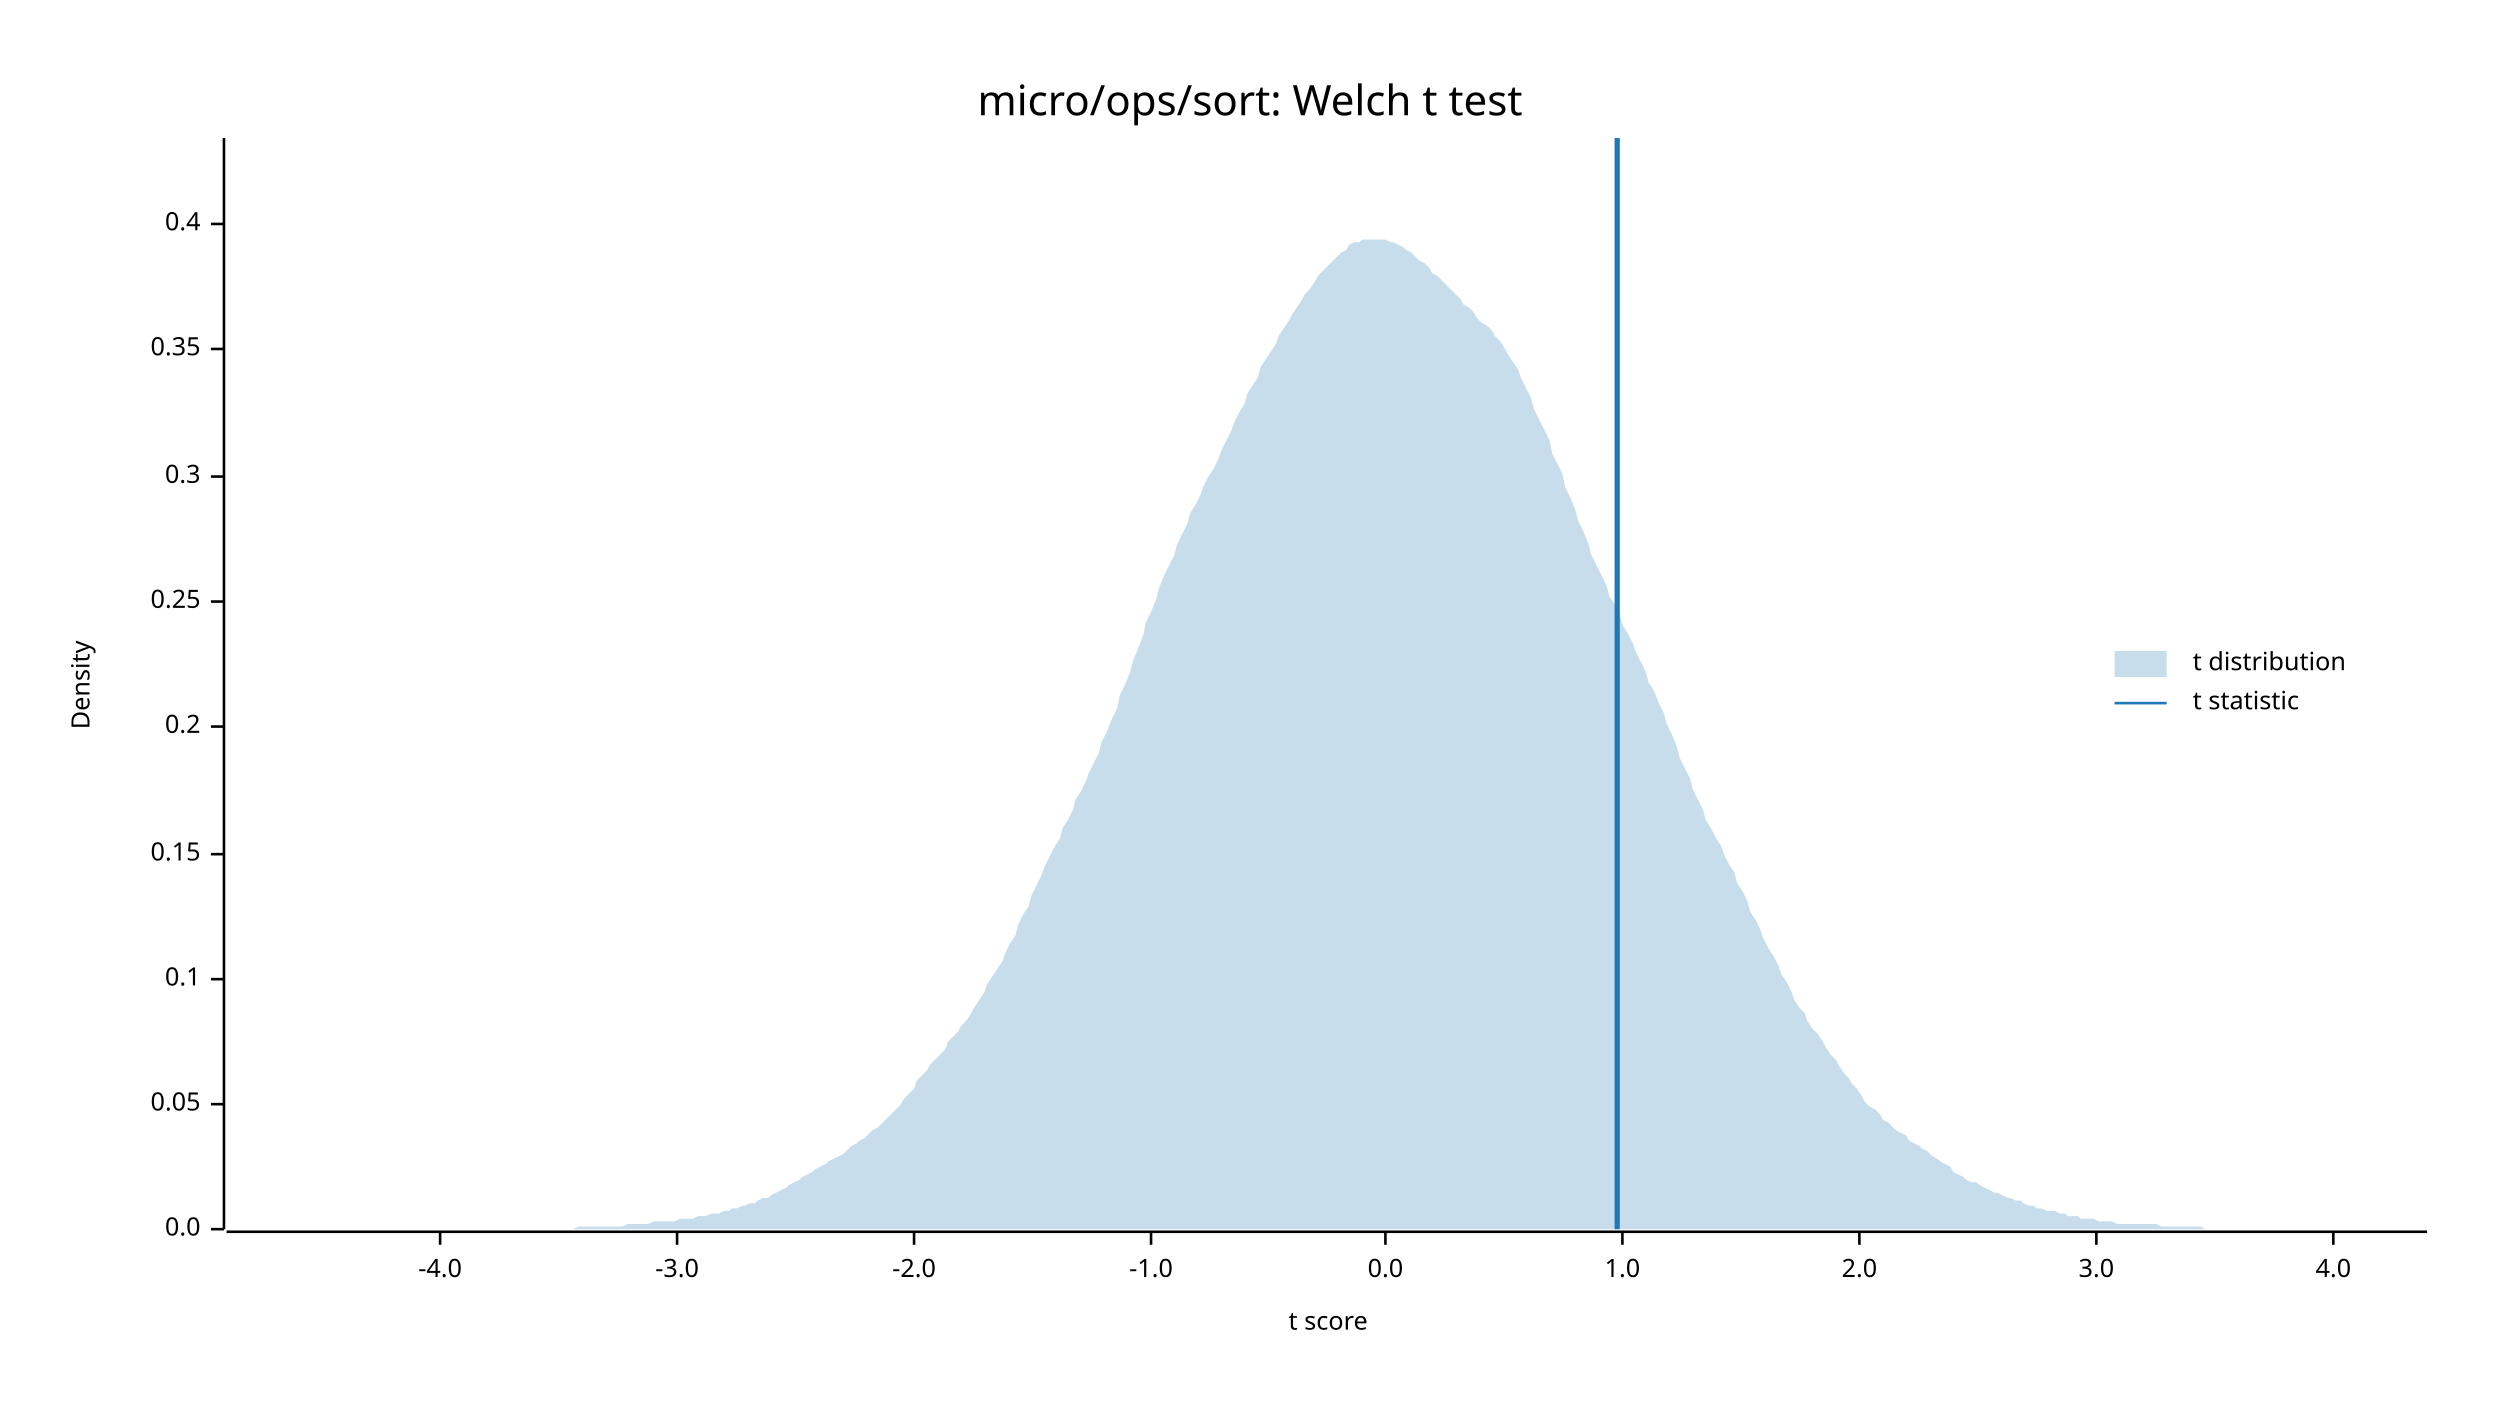
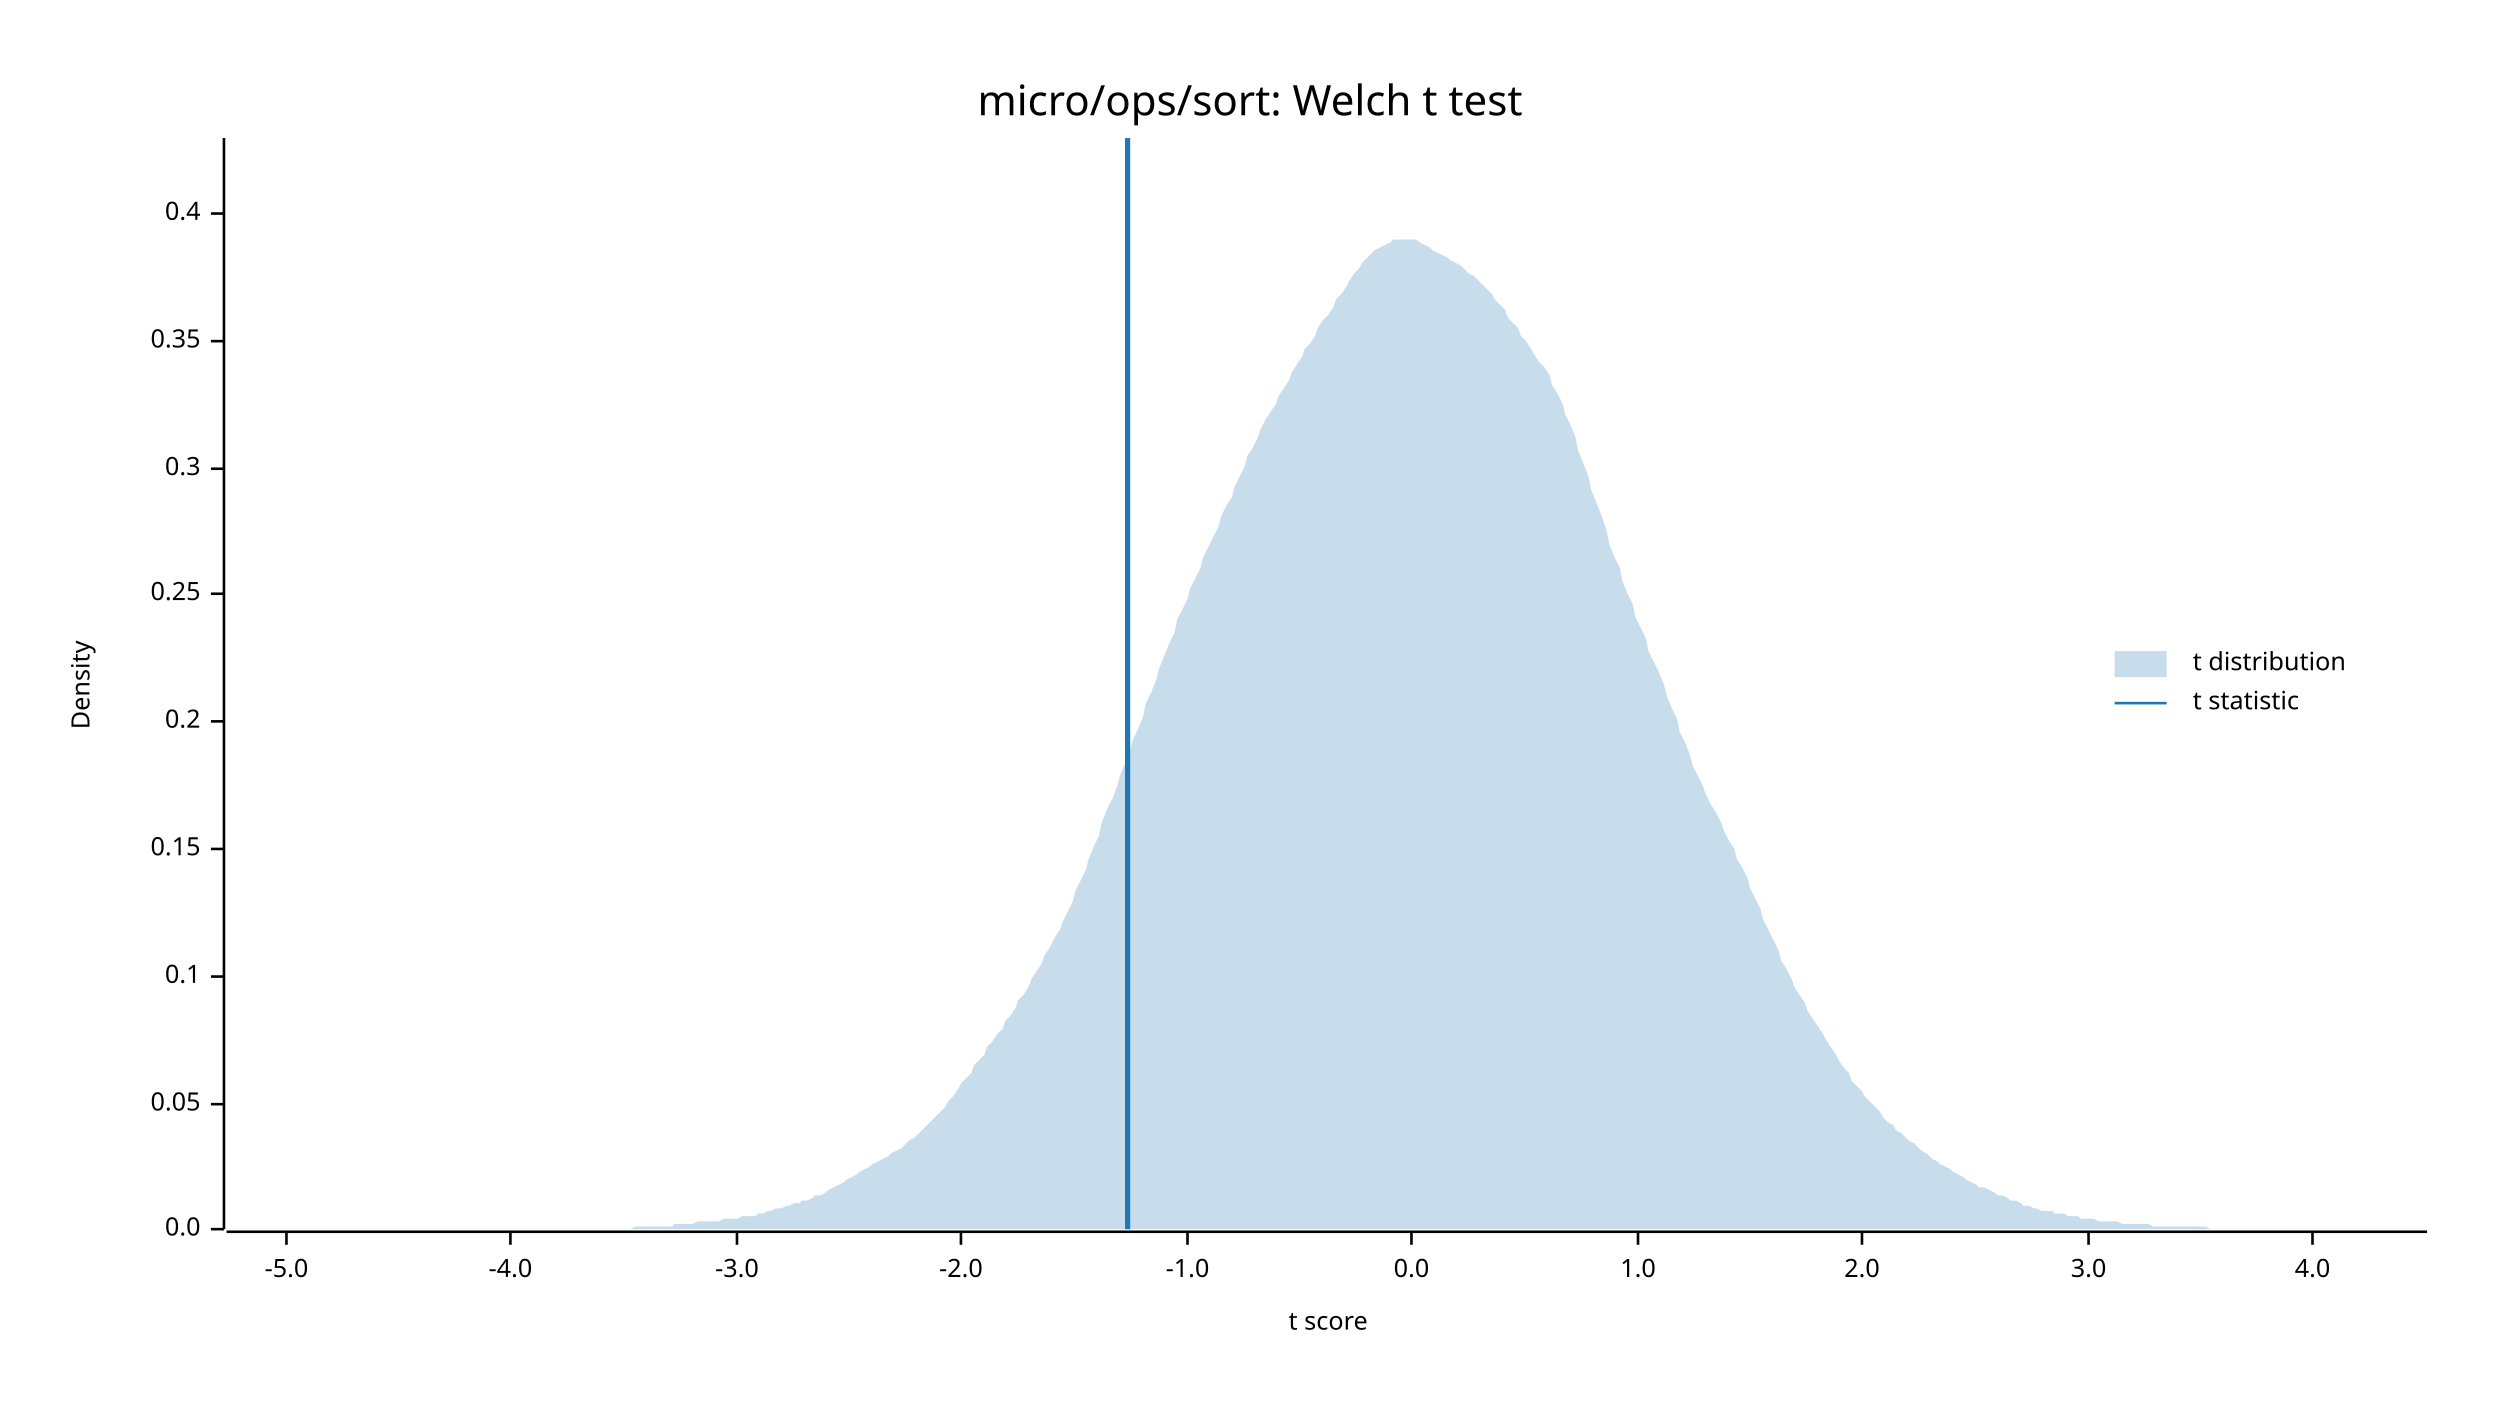
<svg xmlns="http://www.w3.org/2000/svg" width="960" height="540" viewBox="0 0 960 540">
  <text x="480" y="32" dy="0.76em" text-anchor="middle" font-family="sans-serif" font-size="16.129" opacity="1" fill="#000000">
micro/ops/sort: Welch t test
</text>
  <text x="27" y="263" dy="0.76em" text-anchor="middle" font-family="sans-serif" font-size="9.677" opacity="1" fill="#000000" transform="rotate(270, 27, 263)">
Density
</text>
  <text x="510" y="513" dy="-0.5ex" text-anchor="middle" font-family="sans-serif" font-size="9.677" opacity="1" fill="#000000">
t score
</text>
  <polyline fill="none" opacity="1" stroke="#000000" stroke-width="1" points="86,53 86,472 " />
  <text x="77" y="472" dy="0.5ex" text-anchor="end" font-family="sans-serif" font-size="9.677" opacity="1" fill="#000000">
0.0
</text>
  <polyline fill="none" opacity="1" stroke="#000000" stroke-width="1" points="81,472 86,472 " />
  <text x="77" y="424" dy="0.5ex" text-anchor="end" font-family="sans-serif" font-size="9.677" opacity="1" fill="#000000">
0.05
</text>
  <polyline fill="none" opacity="1" stroke="#000000" stroke-width="1" points="81,424 86,424 " />
-   <text x="77" y="376" dy="0.5ex" text-anchor="end" font-family="sans-serif" font-size="9.677" opacity="1" fill="#000000">
+   <text x="77" y="375" dy="0.5ex" text-anchor="end" font-family="sans-serif" font-size="9.677" opacity="1" fill="#000000">
0.1
</text>
-   <polyline fill="none" opacity="1" stroke="#000000" stroke-width="1" points="81,376 86,376 " />
-   <text x="77" y="328" dy="0.5ex" text-anchor="end" font-family="sans-serif" font-size="9.677" opacity="1" fill="#000000">
+   <polyline fill="none" opacity="1" stroke="#000000" stroke-width="1" points="81,375 86,375 " />
+   <text x="77" y="326" dy="0.5ex" text-anchor="end" font-family="sans-serif" font-size="9.677" opacity="1" fill="#000000">
0.15
</text>
-   <polyline fill="none" opacity="1" stroke="#000000" stroke-width="1" points="81,328 86,328 " />
-   <text x="77" y="279" dy="0.5ex" text-anchor="end" font-family="sans-serif" font-size="9.677" opacity="1" fill="#000000">
+   <polyline fill="none" opacity="1" stroke="#000000" stroke-width="1" points="81,326 86,326 " />
+   <text x="77" y="277" dy="0.5ex" text-anchor="end" font-family="sans-serif" font-size="9.677" opacity="1" fill="#000000">
0.2
</text>
-   <polyline fill="none" opacity="1" stroke="#000000" stroke-width="1" points="81,279 86,279 " />
-   <text x="77" y="231" dy="0.5ex" text-anchor="end" font-family="sans-serif" font-size="9.677" opacity="1" fill="#000000">
+   <polyline fill="none" opacity="1" stroke="#000000" stroke-width="1" points="81,277 86,277 " />
+   <text x="77" y="228" dy="0.5ex" text-anchor="end" font-family="sans-serif" font-size="9.677" opacity="1" fill="#000000">
0.25
</text>
-   <polyline fill="none" opacity="1" stroke="#000000" stroke-width="1" points="81,231 86,231 " />
-   <text x="77" y="183" dy="0.5ex" text-anchor="end" font-family="sans-serif" font-size="9.677" opacity="1" fill="#000000">
+   <polyline fill="none" opacity="1" stroke="#000000" stroke-width="1" points="81,228 86,228 " />
+   <text x="77" y="180" dy="0.5ex" text-anchor="end" font-family="sans-serif" font-size="9.677" opacity="1" fill="#000000">
0.3
</text>
-   <polyline fill="none" opacity="1" stroke="#000000" stroke-width="1" points="81,183 86,183 " />
-   <text x="77" y="134" dy="0.5ex" text-anchor="end" font-family="sans-serif" font-size="9.677" opacity="1" fill="#000000">
+   <polyline fill="none" opacity="1" stroke="#000000" stroke-width="1" points="81,180 86,180 " />
+   <text x="77" y="131" dy="0.5ex" text-anchor="end" font-family="sans-serif" font-size="9.677" opacity="1" fill="#000000">
0.35
</text>
-   <polyline fill="none" opacity="1" stroke="#000000" stroke-width="1" points="81,134 86,134 " />
-   <text x="77" y="86" dy="0.5ex" text-anchor="end" font-family="sans-serif" font-size="9.677" opacity="1" fill="#000000">
+   <polyline fill="none" opacity="1" stroke="#000000" stroke-width="1" points="81,131 86,131 " />
+   <text x="77" y="82" dy="0.5ex" text-anchor="end" font-family="sans-serif" font-size="9.677" opacity="1" fill="#000000">
0.4
</text>
-   <polyline fill="none" opacity="1" stroke="#000000" stroke-width="1" points="81,86 86,86 " />
+   <polyline fill="none" opacity="1" stroke="#000000" stroke-width="1" points="81,82 86,82 " />
  <polyline fill="none" opacity="1" stroke="#000000" stroke-width="1" points="87,473 932,473 " />
-   <text x="169" y="483" dy="0.76em" text-anchor="middle" font-family="sans-serif" font-size="9.677" opacity="1" fill="#000000">
+   <text x="110" y="483" dy="0.76em" text-anchor="middle" font-family="sans-serif" font-size="9.677" opacity="1" fill="#000000">
+ -5.0
+ </text>
+   <polyline fill="none" opacity="1" stroke="#000000" stroke-width="1" points="110,473 110,478 " />
+   <text x="196" y="483" dy="0.76em" text-anchor="middle" font-family="sans-serif" font-size="9.677" opacity="1" fill="#000000">
-4.0
</text>
-   <polyline fill="none" opacity="1" stroke="#000000" stroke-width="1" points="169,473 169,478 " />
-   <text x="260" y="483" dy="0.76em" text-anchor="middle" font-family="sans-serif" font-size="9.677" opacity="1" fill="#000000">
+   <polyline fill="none" opacity="1" stroke="#000000" stroke-width="1" points="196,473 196,478 " />
+   <text x="283" y="483" dy="0.76em" text-anchor="middle" font-family="sans-serif" font-size="9.677" opacity="1" fill="#000000">
-3.0
</text>
-   <polyline fill="none" opacity="1" stroke="#000000" stroke-width="1" points="260,473 260,478 " />
-   <text x="351" y="483" dy="0.76em" text-anchor="middle" font-family="sans-serif" font-size="9.677" opacity="1" fill="#000000">
+   <polyline fill="none" opacity="1" stroke="#000000" stroke-width="1" points="283,473 283,478 " />
+   <text x="369" y="483" dy="0.76em" text-anchor="middle" font-family="sans-serif" font-size="9.677" opacity="1" fill="#000000">
-2.0
</text>
-   <polyline fill="none" opacity="1" stroke="#000000" stroke-width="1" points="351,473 351,478 " />
-   <text x="442" y="483" dy="0.76em" text-anchor="middle" font-family="sans-serif" font-size="9.677" opacity="1" fill="#000000">
+   <polyline fill="none" opacity="1" stroke="#000000" stroke-width="1" points="369,473 369,478 " />
+   <text x="456" y="483" dy="0.76em" text-anchor="middle" font-family="sans-serif" font-size="9.677" opacity="1" fill="#000000">
-1.0
</text>
-   <polyline fill="none" opacity="1" stroke="#000000" stroke-width="1" points="442,473 442,478 " />
-   <text x="532" y="483" dy="0.76em" text-anchor="middle" font-family="sans-serif" font-size="9.677" opacity="1" fill="#000000">
+   <polyline fill="none" opacity="1" stroke="#000000" stroke-width="1" points="456,473 456,478 " />
+   <text x="542" y="483" dy="0.76em" text-anchor="middle" font-family="sans-serif" font-size="9.677" opacity="1" fill="#000000">
0.0
</text>
-   <polyline fill="none" opacity="1" stroke="#000000" stroke-width="1" points="532,473 532,478 " />
-   <text x="623" y="483" dy="0.76em" text-anchor="middle" font-family="sans-serif" font-size="9.677" opacity="1" fill="#000000">
+   <polyline fill="none" opacity="1" stroke="#000000" stroke-width="1" points="542,473 542,478 " />
+   <text x="629" y="483" dy="0.76em" text-anchor="middle" font-family="sans-serif" font-size="9.677" opacity="1" fill="#000000">
1.0
</text>
-   <polyline fill="none" opacity="1" stroke="#000000" stroke-width="1" points="623,473 623,478 " />
-   <text x="714" y="483" dy="0.76em" text-anchor="middle" font-family="sans-serif" font-size="9.677" opacity="1" fill="#000000">
+   <polyline fill="none" opacity="1" stroke="#000000" stroke-width="1" points="629,473 629,478 " />
+   <text x="715" y="483" dy="0.76em" text-anchor="middle" font-family="sans-serif" font-size="9.677" opacity="1" fill="#000000">
2.0
</text>
-   <polyline fill="none" opacity="1" stroke="#000000" stroke-width="1" points="714,473 714,478 " />
-   <text x="805" y="483" dy="0.76em" text-anchor="middle" font-family="sans-serif" font-size="9.677" opacity="1" fill="#000000">
+   <polyline fill="none" opacity="1" stroke="#000000" stroke-width="1" points="715,473 715,478 " />
+   <text x="802" y="483" dy="0.76em" text-anchor="middle" font-family="sans-serif" font-size="9.677" opacity="1" fill="#000000">
3.0
</text>
-   <polyline fill="none" opacity="1" stroke="#000000" stroke-width="1" points="805,473 805,478 " />
-   <text x="896" y="483" dy="0.76em" text-anchor="middle" font-family="sans-serif" font-size="9.677" opacity="1" fill="#000000">
+   <polyline fill="none" opacity="1" stroke="#000000" stroke-width="1" points="802,473 802,478 " />
+   <text x="888" y="483" dy="0.76em" text-anchor="middle" font-family="sans-serif" font-size="9.677" opacity="1" fill="#000000">
4.0
</text>
-   <polyline fill="none" opacity="1" stroke="#000000" stroke-width="1" points="896,473 896,478 " />
-   <polygon opacity="0.25" fill="#1F78B4" points="87,472 88,472 90,472 92,472 93,472 95,472 97,472 98,472 100,472 102,472 103,472 105,472 107,472 109,472 110,472 112,472 114,472 115,472 117,472 119,472 120,472 122,472 124,472 125,472 127,472 129,472 131,472 132,472 134,472 136,472 137,472 139,472 141,472 142,472 144,472 146,472 147,472 149,472 151,472 153,472 154,472 156,472 158,472 159,472 161,472 163,472 164,472 166,472 168,472 169,472 171,472 173,472 175,472 176,472 178,472 180,472 181,472 183,472 185,472 186,472 188,472 190,472 191,472 193,472 195,472 197,472 198,472 200,472 202,472 203,472 205,472 207,472 208,472 210,472 212,472 214,472 215,472 217,472 219,472 220,472 222,471 224,471 225,471 227,471 229,471 230,471 232,471 234,471 236,471 237,471 239,471 241,470 242,470 244,470 246,470 247,470 249,470 251,469 252,469 254,469 256,469 258,469 259,469 261,468 263,468 264,468 266,468 268,467 269,467 271,467 273,466 274,466 276,466 278,465 280,465 281,464 283,464 285,463 286,463 288,462 290,462 291,461 293,460 295,460 296,459 298,458 300,457 302,456 303,455 305,454 307,453 308,452 310,451 312,450 313,449 315,448 317,447 318,446 320,445 322,444 324,443 325,442 327,440 329,439 330,438 332,437 334,435 335,434 337,433 339,431 341,429 342,428 344,426 346,424 347,422 349,420 351,418 352,415 354,413 356,411 357,409 359,407 361,405 363,403 364,400 366,398 368,396 369,394 371,392 373,389 374,387 376,384 378,381 379,378 381,375 383,372 385,369 386,366 388,362 390,359 391,355 393,351 395,348 396,344 398,340 400,336 401,333 403,329 405,325 407,322 408,318 410,315 412,311 413,307 415,304 417,300 418,297 420,293 422,289 423,285 425,281 427,276 429,272 430,267 432,263 434,258 435,254 437,249 439,244 440,239 442,235 444,230 445,226 447,221 449,217 451,213 452,209 454,205 456,201 457,197 459,194 461,190 462,187 464,183 466,180 468,176 469,173 471,169 473,165 474,162 476,158 478,155 479,151 481,148 483,145 484,141 486,138 488,135 490,132 491,129 493,126 495,123 496,121 498,118 500,115 501,113 503,111 505,108 506,106 508,104 510,102 512,100 513,99 515,97 517,96 518,94 520,93 522,93 523,92 525,92 527,92 528,92 530,92 532,92 534,93 535,93 537,94 539,95 540,96 542,97 544,99 545,100 547,101 549,103 550,105 552,106 554,108 556,110 557,111 559,113 561,115 562,117 564,118 566,120 567,122 569,124 571,125 573,127 574,129 576,131 578,134 579,136 581,139 583,142 584,145 586,149 588,153 589,157 591,161 593,165 595,169 596,174 598,178 600,182 601,187 603,191 605,196 606,200 608,204 610,209 611,213 613,217 615,221 617,225 618,229 620,232 622,236 623,240 625,243 627,247 628,250 630,254 632,258 633,262 635,265 637,270 639,274 640,278 642,282 644,287 645,291 647,295 649,299 650,303 652,307 654,311 655,315 657,318 659,322 661,325 662,328 664,332 666,335 667,339 669,342 671,346 672,350 674,353 676,357 677,360 679,364 681,367 683,371 684,374 686,377 688,381 689,384 691,387 693,389 694,392 696,395 698,397 700,400 701,402 703,405 705,407 706,409 708,412 710,414 711,416 713,418 715,421 716,423 718,425 720,426 722,428 723,430 725,431 727,433 728,434 730,435 732,436 733,438 735,439 737,440 738,441 740,442 742,444 744,445 745,446 747,447 749,448 750,450 752,451 754,452 755,453 757,454 759,454 760,455 762,456 764,457 766,458 767,458 769,459 771,460 772,460 774,461 776,461 777,462 779,463 781,463 782,464 784,464 786,465 788,465 789,465 791,466 793,466 794,467 796,467 798,467 799,468 801,468 803,468 804,468 806,469 808,469 810,469 811,469 813,470 815,470 816,470 818,470 820,470 821,470 823,470 825,470 827,470 828,470 830,471 832,471 833,471 835,471 837,471 838,471 840,471 842,471 843,471 845,471 847,472 849,472 850,472 852,472 854,472 855,472 857,472 859,472 860,472 862,472 864,472 865,472 867,472 869,472 871,472 872,472 874,472 876,472 877,472 879,472 881,472 882,472 884,472 886,472 887,472 889,472 891,472 893,472 894,472 896,472 898,472 899,472 901,472 903,472 904,472 906,472 908,472 909,472 911,472 913,472 915,472 916,472 918,472 920,472 921,472 923,472 925,472 926,472 928,472 930,472 932,472 932,472 87,472 " />
-   <polyline fill="none" opacity="1" stroke="#1F78B4" stroke-width="2" points="621,472 621,53 " />
+   <polyline fill="none" opacity="1" stroke="#000000" stroke-width="1" points="888,473 888,478 " />
+   <polygon opacity="0.25" fill="#1F78B4" points="87,472 88,472 90,472 92,472 93,472 95,472 97,472 98,472 100,472 102,472 103,472 105,472 107,472 109,472 110,472 112,472 114,472 115,472 117,472 119,472 120,472 122,472 124,472 125,472 127,472 129,472 131,472 132,472 134,472 136,472 137,472 139,472 141,472 142,472 144,472 146,472 147,472 149,472 151,472 153,472 154,472 156,472 158,472 159,472 161,472 163,472 164,472 166,472 168,472 169,472 171,472 173,472 175,472 176,472 178,472 180,472 181,472 183,472 185,472 186,472 188,472 190,472 191,472 193,472 195,472 197,472 198,472 200,472 202,472 203,472 205,472 207,472 208,472 210,472 212,472 214,472 215,472 217,472 219,472 220,472 222,472 224,472 225,472 227,472 229,472 230,472 232,472 234,472 236,472 237,472 239,472 241,472 242,472 244,471 246,471 247,471 249,471 251,471 252,471 254,471 256,471 258,471 259,470 261,470 263,470 264,470 266,470 268,469 269,469 271,469 273,469 274,469 276,469 278,468 280,468 281,468 283,468 285,467 286,467 288,467 290,467 291,466 293,466 295,465 296,465 298,464 300,464 302,463 303,463 305,462 307,462 308,461 310,461 312,460 313,459 315,459 317,458 318,457 320,456 322,455 324,454 325,453 327,452 329,451 330,450 332,449 334,448 335,447 337,446 339,445 341,444 342,443 344,442 346,441 347,440 349,438 351,437 352,436 354,434 356,432 357,431 359,429 361,427 363,425 364,423 366,421 368,418 369,416 371,414 373,412 374,409 376,407 378,405 379,402 381,400 383,397 385,395 386,392 388,390 390,387 391,384 393,382 395,379 396,376 398,373 400,370 401,367 403,364 405,360 407,357 408,354 410,350 412,346 413,342 415,338 417,334 418,330 420,325 422,321 423,316 425,311 427,307 429,302 430,298 432,293 434,288 435,284 437,280 439,275 440,270 442,266 444,261 445,257 447,252 449,247 451,243 452,238 454,234 456,230 457,226 459,222 461,218 462,214 464,210 466,206 468,202 469,198 471,194 473,191 474,187 476,183 478,179 479,175 481,172 483,168 484,165 486,161 488,158 490,155 491,152 493,149 495,146 496,143 498,140 500,137 501,134 503,132 505,129 506,126 508,123 510,121 512,118 513,115 515,113 517,110 518,108 520,105 522,103 523,101 525,99 527,97 528,96 530,95 532,94 534,93 535,92 537,92 539,92 540,92 542,92 544,92 545,93 547,94 549,95 550,96 552,97 554,98 556,99 557,100 559,101 561,102 562,103 564,105 566,106 567,107 569,109 571,111 573,113 574,115 576,117 578,119 579,122 581,124 583,126 584,129 586,131 588,134 589,136 591,139 593,141 595,144 596,148 598,151 600,155 601,159 603,163 605,168 606,173 608,178 610,183 611,188 613,193 615,198 617,204 618,209 620,214 622,218 623,223 625,228 627,232 628,237 630,241 632,245 633,250 635,254 637,258 639,263 640,267 642,272 644,276 645,281 647,285 649,290 650,294 652,298 654,302 655,305 657,309 659,312 661,316 662,319 664,323 666,326 667,330 669,333 671,337 672,341 674,345 676,349 677,353 679,357 681,361 683,365 684,369 686,372 688,376 689,379 691,382 693,385 694,388 696,391 698,394 700,397 701,399 703,402 705,405 706,407 708,410 710,412 711,415 713,417 715,419 716,421 718,423 720,425 722,427 723,429 725,431 727,432 728,434 730,435 732,437 733,438 735,439 737,441 738,442 740,443 742,445 744,446 745,447 747,448 749,449 750,450 752,451 754,452 755,453 757,454 759,455 760,456 762,456 764,457 766,458 767,459 769,459 771,460 772,461 774,461 776,462 777,463 779,463 781,464 782,464 784,465 786,465 788,465 789,466 791,466 793,466 794,467 796,467 798,467 799,468 801,468 803,468 804,468 806,469 808,469 810,469 811,469 813,469 815,470 816,470 818,470 820,470 821,470 823,470 825,470 827,471 828,471 830,471 832,471 833,471 835,471 837,471 838,471 840,471 842,471 843,471 845,471 847,471 849,472 850,472 852,472 854,472 855,472 857,472 859,472 860,472 862,472 864,472 865,472 867,472 869,472 871,472 872,472 874,472 876,472 877,472 879,472 881,472 882,472 884,472 886,472 887,472 889,472 891,472 893,472 894,472 896,472 898,472 899,472 901,472 903,472 904,472 906,472 908,472 909,472 911,472 913,472 915,472 916,472 918,472 920,472 921,472 923,472 925,472 926,472 928,472 930,472 932,472 932,472 87,472 " />
+   <polyline fill="none" opacity="1" stroke="#1F78B4" stroke-width="2" points="433,472 433,53 " />
  <text x="842" y="250" dy="0.76em" text-anchor="start" font-family="sans-serif" font-size="9.677" opacity="1" fill="#000000">
t distribution
</text>
  <text x="842" y="265" dy="0.76em" text-anchor="start" font-family="sans-serif" font-size="9.677" opacity="1" fill="#000000">
t statistic
</text>
  <rect x="812" y="250" width="20" height="10" opacity="0.25" fill="#1F78B4" stroke="none" />
  <polyline fill="none" opacity="1" stroke="#1F78B4" stroke-width="1" points="812,270 832,270 " />
</svg>
